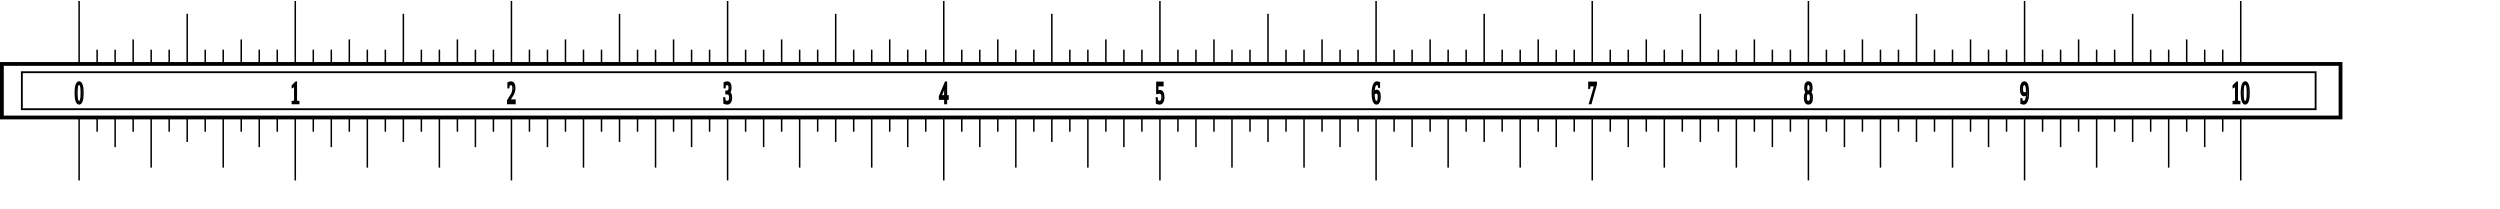
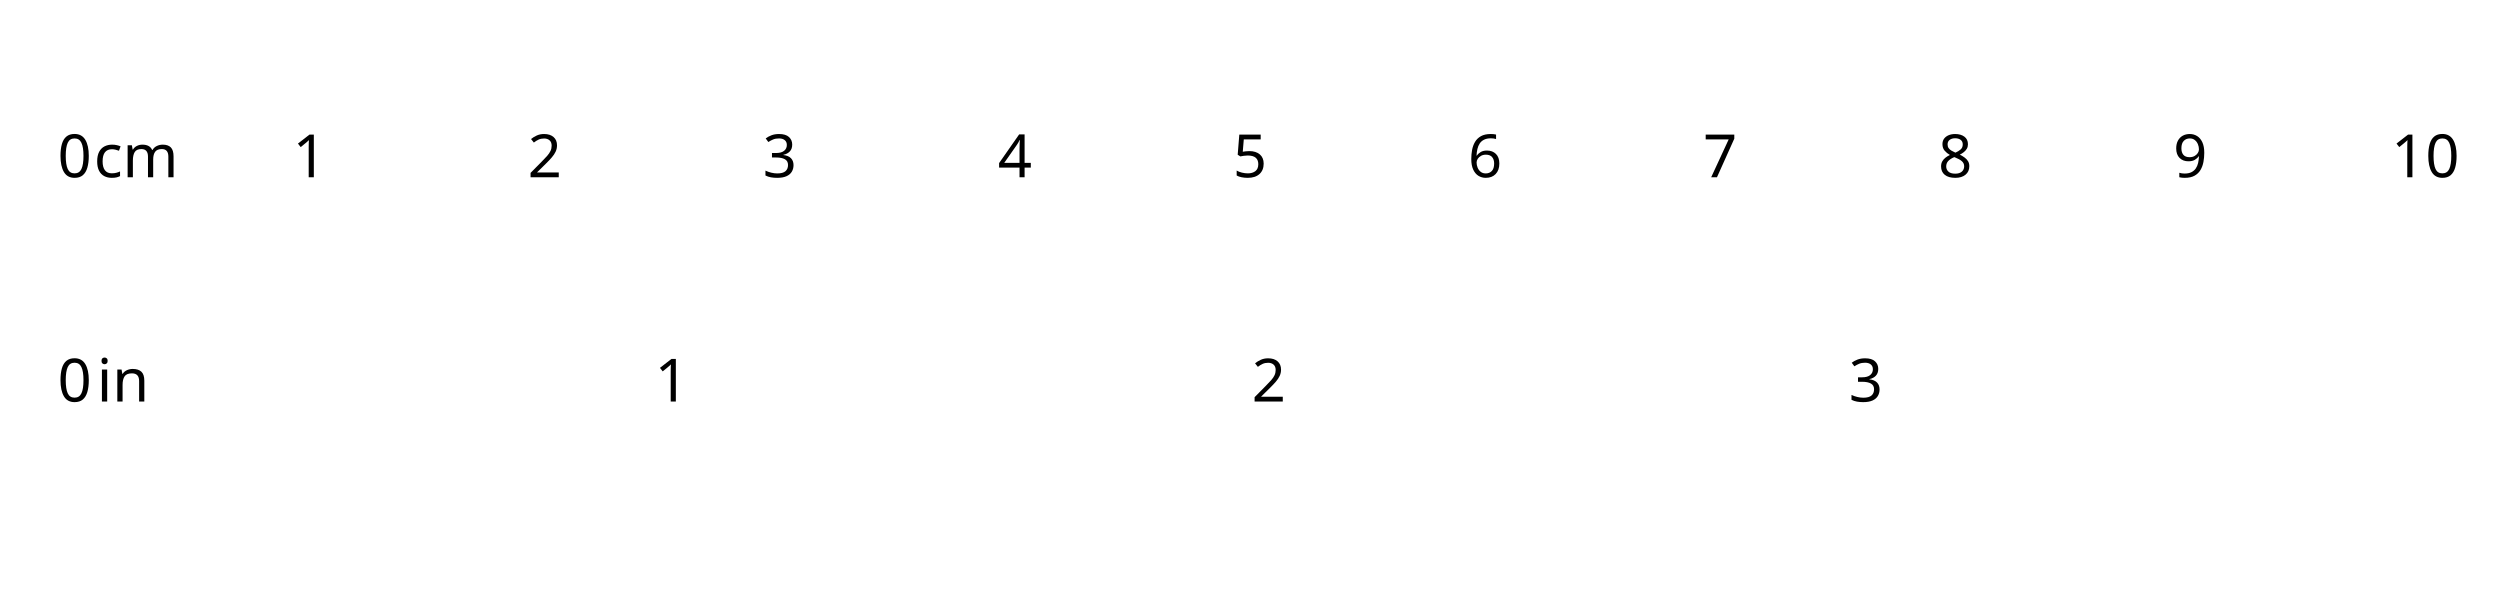
- <svg xmlns="http://www.w3.org/2000/svg" version="1.2" baseProfile="tiny" width="108mm" height="9mm" id="svg2">
-   <g id="pcbRuler">
-     <g id="schematicRuler">
-       <g transform="translate(25.10193,-14.52074)" style="fill:none;stroke:#000000;stroke-width:1px" id="breadboardRuler">
-         <rect x="-24.793" y="24.959" height="8.745" style="stroke-width:0.617px" width="381.843" id="rect6" />
-         <rect x="-21.534" y="26.312" height="6.038" style="stroke-width:0.304px" width="374.514" id="rect8" />
-         <g id="g4519" transform="matrix(0.2450963,0,0,0.4185842,-9.204073,8.402124)">
-           <line id="line10" x2="-12.158" y2="15" x1="-12.158" y1="40" />
-           <line id="line12" x2="-12.158" y2="85" x1="-12.158" y1="60" />
-           <text id="text14" style="stroke-width:1px" y="54.8" x="-15.158">0</text>
-           <line id="line16" x2="-0.158" y2="66" x1="-0.158" y1="60" />
-           <line id="line18" x2="-0.158" y2="34" x1="-0.158" y1="40" />
-           <line id="line20" x2="11.842" y2="72" x1="11.842" y1="60" />
-           <line id="line22" x2="11.842" y2="34" x1="11.842" y1="40" />
-           <line id="line24" x2="23.842" y2="30" x1="23.842" y1="40" />
-           <line id="line26" x2="23.842" y2="66" x1="23.842" y1="60" />
-           <line id="line28" x2="35.842" y2="80" x1="35.842" y1="60" />
-           <line id="line30" x2="35.842" y2="34" x1="35.842" y1="40" />
-           <line id="line32" x2="47.842" y2="66" x1="47.842" y1="60" />
-           <line id="line34" x2="47.842" y2="34" x1="47.842" y1="40" />
-           <line id="line36" x2="59.842" y2="20" x1="59.842" y1="40" />
-           <line id="line38" x2="59.842" y2="70" x1="59.842" y1="60" />
-           <line id="line40" x2="71.842" y2="66" x1="71.842" y1="60" />
-           <line id="line42" x2="71.842" y2="34" x1="71.842" y1="40" />
-           <line id="line44" x2="83.842" y2="80" x1="83.842" y1="60" />
-           <line id="line46" x2="83.842" y2="34" x1="83.842" y1="40" />
-           <line id="line48" x2="95.842" y2="30" x1="95.842" y1="40" />
-           <line id="line50" x2="95.842" y2="66" x1="95.842" y1="60" />
-           <line id="line52" x2="107.842" y2="72" x1="107.842" y1="60" />
-           <line id="line54" x2="107.842" y2="34" x1="107.842" y1="40" />
-           <line id="line56" x2="119.842" y2="66" x1="119.842" y1="60" />
-           <line id="line58" x2="119.842" y2="34" x1="119.842" y1="40" />
-           <line id="line60" x2="131.842" y2="15" x1="131.842" y1="40" />
-           <line id="line62" x2="131.842" y2="85" x1="131.842" y1="60" />
-           <text id="text64" style="stroke-width:1px" y="54.8" x="128.842">1</text>
-           <line id="line66" x2="143.842" y2="66" x1="143.842" y1="60" />
-           <line id="line68" x2="143.842" y2="34" x1="143.842" y1="40" />
-           <line id="line70" x2="155.842" y2="72" x1="155.842" y1="60" />
-           <line id="line72" x2="155.842" y2="34" x1="155.842" y1="40" />
-           <line id="line74" x2="167.842" y2="30" x1="167.842" y1="40" />
-           <line id="line76" x2="167.842" y2="66" x1="167.842" y1="60" />
-           <line id="line78" x2="179.842" y2="80" x1="179.842" y1="60" />
-           <line id="line80" x2="179.842" y2="34" x1="179.842" y1="40" />
-           <line id="line82" x2="191.842" y2="66" x1="191.842" y1="60" />
-           <line id="line84" x2="191.842" y2="34" x1="191.842" y1="40" />
-           <line id="line86" x2="203.842" y2="20" x1="203.842" y1="40" />
-           <line id="line88" x2="203.842" y2="70" x1="203.842" y1="60" />
-           <line id="line90" x2="215.842" y2="66" x1="215.842" y1="60" />
-           <line id="line92" x2="215.842" y2="34" x1="215.842" y1="40" />
-           <line id="line94" x2="227.842" y2="80" x1="227.842" y1="60" />
-           <line id="line96" x2="227.842" y2="34" x1="227.842" y1="40" />
-           <line id="line98" x2="239.842" y2="30" x1="239.842" y1="40" />
-           <line id="line100" x2="239.842" y2="66" x1="239.842" y1="60" />
-           <line id="line102" x2="251.842" y2="72" x1="251.842" y1="60" />
-           <line id="line104" x2="251.842" y2="34" x1="251.842" y1="40" />
-           <line id="line106" x2="263.842" y2="66" x1="263.842" y1="60" />
-           <line id="line108" x2="263.842" y2="34" x1="263.842" y1="40" />
-           <line id="line110" x2="275.842" y2="15" x1="275.842" y1="40" />
-           <line id="line112" x2="275.842" y2="85" x1="275.842" y1="60" />
-           <text id="text114" style="stroke-width:1px" y="54.8" x="272.842">2</text>
-           <line id="line116" x2="287.842" y2="66" x1="287.842" y1="60" />
-           <line id="line118" x2="287.842" y2="34" x1="287.842" y1="40" />
-           <line id="line120" x2="299.842" y2="72" x1="299.842" y1="60" />
-           <line id="line122" x2="299.842" y2="34" x1="299.842" y1="40" />
-           <line id="line124" x2="311.842" y2="30" x1="311.842" y1="40" />
-           <line id="line126" x2="311.842" y2="66" x1="311.842" y1="60" />
-           <line id="line128" x2="323.842" y2="80" x1="323.842" y1="60" />
-           <line id="line130" x2="323.842" y2="34" x1="323.842" y1="40" />
-           <line id="line132" x2="335.842" y2="66" x1="335.842" y1="60" />
-           <line id="line134" x2="335.842" y2="34" x1="335.842" y1="40" />
-           <line id="line136" x2="347.842" y2="20" x1="347.842" y1="40" />
-           <line id="line138" x2="347.842" y2="70" x1="347.842" y1="60" />
-           <line id="line140" x2="359.842" y2="66" x1="359.842" y1="60" />
-           <line id="line142" x2="359.842" y2="34" x1="359.842" y1="40" />
-           <line id="line144" x2="371.842" y2="80" x1="371.842" y1="60" />
-           <line id="line146" x2="371.842" y2="34" x1="371.842" y1="40" />
-           <line id="line148" x2="383.842" y2="30" x1="383.842" y1="40" />
-           <line id="line150" x2="383.842" y2="66" x1="383.842" y1="60" />
-           <line id="line152" x2="395.842" y2="72" x1="395.842" y1="60" />
-           <line id="line154" x2="395.842" y2="34" x1="395.842" y1="40" />
-           <line id="line156" x2="407.842" y2="66" x1="407.842" y1="60" />
-           <line id="line158" x2="407.842" y2="34" x1="407.842" y1="40" />
-           <line id="line160" x2="419.842" y2="15" x1="419.842" y1="40" />
-           <line id="line162" x2="419.842" y2="85" x1="419.842" y1="60" />
-           <text id="text164" style="stroke-width:1px" y="54.8" x="416.842">3</text>
-           <line id="line166" x2="431.842" y2="66" x1="431.842" y1="60" />
-           <line id="line168" x2="431.842" y2="34" x1="431.842" y1="40" />
-           <line id="line170" x2="443.842" y2="72" x1="443.842" y1="60" />
-           <line id="line172" x2="443.842" y2="34" x1="443.842" y1="40" />
-           <line id="line174" x2="455.842" y2="30" x1="455.842" y1="40" />
-           <line id="line176" x2="455.842" y2="66" x1="455.842" y1="60" />
-           <line id="line178" x2="467.842" y2="80" x1="467.842" y1="60" />
-           <line id="line180" x2="467.842" y2="34" x1="467.842" y1="40" />
-           <line id="line182" x2="479.842" y2="66" x1="479.842" y1="60" />
-           <line id="line184" x2="479.842" y2="34" x1="479.842" y1="40" />
-           <line id="line186" x2="491.842" y2="20" x1="491.842" y1="40" />
-           <line id="line188" x2="491.842" y2="70" x1="491.842" y1="60" />
-           <line id="line190" x2="503.842" y2="66" x1="503.842" y1="60" />
-           <line id="line192" x2="503.842" y2="34" x1="503.842" y1="40" />
-           <line id="line194" x2="515.842" y2="80" x1="515.842" y1="60" />
-           <line id="line196" x2="515.842" y2="34" x1="515.842" y1="40" />
-           <line id="line198" x2="527.842" y2="30" x1="527.842" y1="40" />
-           <line id="line200" x2="527.842" y2="66" x1="527.842" y1="60" />
-           <line id="line202" x2="539.842" y2="72" x1="539.842" y1="60" />
-           <line id="line204" x2="539.842" y2="34" x1="539.842" y1="40" />
-           <line id="line206" x2="551.842" y2="66" x1="551.842" y1="60" />
-           <line id="line208" x2="551.842" y2="34" x1="551.842" y1="40" />
-           <line id="line210" x2="563.842" y2="15" x1="563.842" y1="40" />
-           <line id="line212" x2="563.842" y2="85" x1="563.842" y1="60" />
-           <text id="text214" style="stroke-width:1px" y="54.8" x="560.842">4</text>
-           <line id="line216" x2="575.842" y2="66" x1="575.842" y1="60" />
-           <line id="line218" x2="575.842" y2="34" x1="575.842" y1="40" />
-           <line id="line220" x2="587.842" y2="72" x1="587.842" y1="60" />
-           <line id="line222" x2="587.842" y2="34" x1="587.842" y1="40" />
-           <line id="line224" x2="599.842" y2="30" x1="599.842" y1="40" />
-           <line id="line226" x2="599.842" y2="66" x1="599.842" y1="60" />
-           <line id="line228" x2="611.842" y2="80" x1="611.842" y1="60" />
-           <line id="line230" x2="611.842" y2="34" x1="611.842" y1="40" />
-           <line id="line232" x2="623.842" y2="66" x1="623.842" y1="60" />
-           <line id="line234" x2="623.842" y2="34" x1="623.842" y1="40" />
-           <line id="line236" x2="635.842" y2="20" x1="635.842" y1="40" />
-           <line id="line238" x2="635.842" y2="70" x1="635.842" y1="60" />
-           <line id="line240" x2="647.842" y2="66" x1="647.842" y1="60" />
-           <line id="line242" x2="647.842" y2="34" x1="647.842" y1="40" />
-           <line id="line244" x2="659.842" y2="80" x1="659.842" y1="60" />
-           <line id="line246" x2="659.842" y2="34" x1="659.842" y1="40" />
-           <line id="line248" x2="671.842" y2="30" x1="671.842" y1="40" />
-           <line id="line250" x2="671.842" y2="66" x1="671.842" y1="60" />
-           <line id="line252" x2="683.842" y2="72" x1="683.842" y1="60" />
-           <line id="line254" x2="683.842" y2="34" x1="683.842" y1="40" />
-           <line id="line256" x2="695.842" y2="66" x1="695.842" y1="60" />
-           <line id="line258" x2="695.842" y2="34" x1="695.842" y1="40" />
-           <line id="line260" x2="707.842" y2="15" x1="707.842" y1="40" />
-           <line id="line262" x2="707.842" y2="85" x1="707.842" y1="60" />
-           <text id="text264" style="stroke-width:1px" y="54.8" x="704.842">5</text>
-           <line id="line266" x2="719.842" y2="66" x1="719.842" y1="60" />
-           <line id="line268" x2="719.842" y2="34" x1="719.842" y1="40" />
-           <line id="line270" x2="731.842" y2="72" x1="731.842" y1="60" />
-           <line id="line272" x2="731.842" y2="34" x1="731.842" y1="40" />
-           <line id="line274" x2="743.842" y2="30" x1="743.842" y1="40" />
-           <line id="line276" x2="743.842" y2="66" x1="743.842" y1="60" />
-           <line id="line278" x2="755.842" y2="80" x1="755.842" y1="60" />
-           <line id="line280" x2="755.842" y2="34" x1="755.842" y1="40" />
-           <line id="line282" x2="767.842" y2="66" x1="767.842" y1="60" />
-           <line id="line284" x2="767.842" y2="34" x1="767.842" y1="40" />
-           <line id="line286" x2="779.842" y2="20" x1="779.842" y1="40" />
-           <line id="line288" x2="779.842" y2="70" x1="779.842" y1="60" />
-           <line id="line290" x2="791.842" y2="66" x1="791.842" y1="60" />
-           <line id="line292" x2="791.842" y2="34" x1="791.842" y1="40" />
-           <line id="line294" x2="803.842" y2="80" x1="803.842" y1="60" />
-           <line id="line296" x2="803.842" y2="34" x1="803.842" y1="40" />
-           <line id="line298" x2="815.842" y2="30" x1="815.842" y1="40" />
-           <line id="line300" x2="815.842" y2="66" x1="815.842" y1="60" />
-           <line id="line302" x2="827.842" y2="72" x1="827.842" y1="60" />
-           <line id="line304" x2="827.842" y2="34" x1="827.842" y1="40" />
-           <line id="line306" x2="839.842" y2="66" x1="839.842" y1="60" />
-           <line id="line308" x2="839.842" y2="34" x1="839.842" y1="40" />
-           <line id="line310" x2="851.842" y2="15" x1="851.842" y1="40" />
-           <line id="line312" x2="851.842" y2="85" x1="851.842" y1="60" />
-           <text id="text314" style="stroke-width:1px" y="54.8" x="848.842">6</text>
-           <line id="line316" x2="863.842" y2="66" x1="863.842" y1="60" />
-           <line id="line318" x2="863.842" y2="34" x1="863.842" y1="40" />
-           <line id="line320" x2="875.842" y2="72" x1="875.842" y1="60" />
-           <line id="line322" x2="875.842" y2="34" x1="875.842" y1="40" />
-           <line id="line324" x2="887.842" y2="30" x1="887.842" y1="40" />
-           <line id="line326" x2="887.842" y2="66" x1="887.842" y1="60" />
-           <line id="line328" x2="899.842" y2="80" x1="899.842" y1="60" />
-           <line id="line330" x2="899.842" y2="34" x1="899.842" y1="40" />
-           <line id="line332" x2="911.842" y2="66" x1="911.842" y1="60" />
-           <line id="line334" x2="911.842" y2="34" x1="911.842" y1="40" />
-           <line id="line336" x2="923.842" y2="20" x1="923.842" y1="40" />
-           <line id="line338" x2="923.842" y2="70" x1="923.842" y1="60" />
-           <line id="line340" x2="935.842" y2="66" x1="935.842" y1="60" />
-           <line id="line342" x2="935.842" y2="34" x1="935.842" y1="40" />
-           <line id="line344" x2="947.842" y2="80" x1="947.842" y1="60" />
-           <line id="line346" x2="947.842" y2="34" x1="947.842" y1="40" />
-           <line id="line348" x2="959.842" y2="30" x1="959.842" y1="40" />
-           <line id="line350" x2="959.842" y2="66" x1="959.842" y1="60" />
-           <line id="line352" x2="971.842" y2="72" x1="971.842" y1="60" />
-           <line id="line354" x2="971.842" y2="34" x1="971.842" y1="40" />
-           <line id="line356" x2="983.842" y2="66" x1="983.842" y1="60" />
-           <line id="line358" x2="983.842" y2="34" x1="983.842" y1="40" />
-           <line id="line360" x2="995.842" y2="15" x1="995.842" y1="40" />
-           <line id="line362" x2="995.842" y2="85" x1="995.842" y1="60" />
-           <text id="text364" style="stroke-width:1px" y="54.8" x="992.842">7</text>
-           <line id="line366" x2="1007.842" y2="66" x1="1007.842" y1="60" />
-           <line id="line368" x2="1007.842" y2="34" x1="1007.842" y1="40" />
-           <line id="line370" x2="1019.842" y2="72" x1="1019.842" y1="60" />
-           <line id="line372" x2="1019.842" y2="34" x1="1019.842" y1="40" />
-           <line id="line374" x2="1031.842" y2="30" x1="1031.842" y1="40" />
-           <line id="line376" x2="1031.842" y2="66" x1="1031.842" y1="60" />
-           <line id="line378" x2="1043.842" y2="80" x1="1043.842" y1="60" />
-           <line id="line380" x2="1043.842" y2="34" x1="1043.842" y1="40" />
-           <line id="line382" x2="1055.842" y2="66" x1="1055.842" y1="60" />
-           <line id="line384" x2="1055.842" y2="34" x1="1055.842" y1="40" />
-           <line id="line386" x2="1067.842" y2="20" x1="1067.842" y1="40" />
-           <line id="line388" x2="1067.842" y2="70" x1="1067.842" y1="60" />
-           <line id="line390" x2="1079.842" y2="66" x1="1079.842" y1="60" />
-           <line id="line392" x2="1079.842" y2="34" x1="1079.842" y1="40" />
-           <line id="line394" x2="1091.842" y2="80" x1="1091.842" y1="60" />
-           <line id="line396" x2="1091.842" y2="34" x1="1091.842" y1="40" />
-           <line id="line398" x2="1103.842" y2="30" x1="1103.842" y1="40" />
-           <line id="line400" x2="1103.842" y2="66" x1="1103.842" y1="60" />
-           <line id="line402" x2="1115.842" y2="72" x1="1115.842" y1="60" />
-           <line id="line404" x2="1115.842" y2="34" x1="1115.842" y1="40" />
-           <line id="line406" x2="1127.842" y2="66" x1="1127.842" y1="60" />
-           <line id="line408" x2="1127.842" y2="34" x1="1127.842" y1="40" />
-           <line id="line410" x2="1139.842" y2="15" x1="1139.842" y1="40" />
-           <line id="line412" x2="1139.842" y2="85" x1="1139.842" y1="60" />
-           <text id="text414" style="stroke-width:1px" y="54.8" x="1136.842">8</text>
-           <line id="line416" x2="1151.842" y2="66" x1="1151.842" y1="60" />
-           <line id="line418" x2="1151.842" y2="34" x1="1151.842" y1="40" />
-           <line id="line420" x2="1163.842" y2="72" x1="1163.842" y1="60" />
-           <line id="line422" x2="1163.842" y2="34" x1="1163.842" y1="40" />
-           <line id="line424" x2="1175.842" y2="30" x1="1175.842" y1="40" />
-           <line id="line426" x2="1175.842" y2="66" x1="1175.842" y1="60" />
-           <line id="line428" x2="1187.842" y2="80" x1="1187.842" y1="60" />
-           <line id="line430" x2="1187.842" y2="34" x1="1187.842" y1="40" />
-           <line id="line432" x2="1199.842" y2="66" x1="1199.842" y1="60" />
-           <line id="line434" x2="1199.842" y2="34" x1="1199.842" y1="40" />
-           <line id="line436" x2="1211.842" y2="20" x1="1211.842" y1="40" />
-           <line id="line438" x2="1211.842" y2="70" x1="1211.842" y1="60" />
-           <line id="line440" x2="1223.842" y2="66" x1="1223.842" y1="60" />
-           <line id="line442" x2="1223.842" y2="34" x1="1223.842" y1="40" />
-           <line id="line444" x2="1235.842" y2="80" x1="1235.842" y1="60" />
-           <line id="line446" x2="1235.842" y2="34" x1="1235.842" y1="40" />
-           <line id="line448" x2="1247.842" y2="30" x1="1247.842" y1="40" />
-           <line id="line450" x2="1247.842" y2="66" x1="1247.842" y1="60" />
-           <line id="line452" x2="1259.842" y2="72" x1="1259.842" y1="60" />
-           <line id="line454" x2="1259.842" y2="34" x1="1259.842" y1="40" />
-           <line id="line456" x2="1271.842" y2="66" x1="1271.842" y1="60" />
-           <line id="line458" x2="1271.842" y2="34" x1="1271.842" y1="40" />
-           <line id="line460" x2="1283.842" y2="15" x1="1283.842" y1="40" />
-           <line id="line462" x2="1283.842" y2="85" x1="1283.842" y1="60" />
-           <text id="text464" style="stroke-width:1px" y="54.8" x="1280.842">9</text>
-           <line id="line466" x2="1295.842" y2="66" x1="1295.842" y1="60" />
-           <line id="line468" x2="1295.842" y2="34" x1="1295.842" y1="40" />
-           <line id="line470" x2="1307.842" y2="72" x1="1307.842" y1="60" />
-           <line id="line472" x2="1307.842" y2="34" x1="1307.842" y1="40" />
-           <line id="line474" x2="1319.842" y2="30" x1="1319.842" y1="40" />
-           <line id="line476" x2="1319.842" y2="66" x1="1319.842" y1="60" />
-           <line id="line478" x2="1331.842" y2="80" x1="1331.842" y1="60" />
-           <line id="line480" x2="1331.842" y2="34" x1="1331.842" y1="40" />
-           <line id="line482" x2="1343.842" y2="66" x1="1343.842" y1="60" />
-           <line id="line484" x2="1343.842" y2="34" x1="1343.842" y1="40" />
-           <line id="line486" x2="1355.842" y2="20" x1="1355.842" y1="40" />
-           <line id="line488" x2="1355.842" y2="70" x1="1355.842" y1="60" />
-           <line id="line490" x2="1367.842" y2="66" x1="1367.842" y1="60" />
-           <line id="line492" x2="1367.842" y2="34" x1="1367.842" y1="40" />
-           <line id="line494" x2="1379.842" y2="80" x1="1379.842" y1="60" />
-           <line id="line496" x2="1379.842" y2="34" x1="1379.842" y1="40" />
-           <line id="line498" x2="1391.842" y2="30" x1="1391.842" y1="40" />
-           <line id="line500" x2="1391.842" y2="66" x1="1391.842" y1="60" />
-           <line id="line502" x2="1403.842" y2="72" x1="1403.842" y1="60" />
-           <line id="line504" x2="1403.842" y2="34" x1="1403.842" y1="40" />
-           <line id="line506" x2="1415.842" y2="66" x1="1415.842" y1="60" />
-           <line id="line508" x2="1415.842" y2="34" x1="1415.842" y1="40" />
-           <line id="line610" x2="1427.842" y2="15" x1="1427.842" y1="40" />
-           <line id="line612" x2="1427.842" y2="85" x1="1427.842" y1="60" />
-           <text id="text614" style="stroke-width:1px" y="54.8" x="1421.842">10</text>
-         </g>
-       </g>
-     </g>
+ <svg xmlns="http://www.w3.org/2000/svg" version="1.2" baseProfile="tiny" x="0in" y="0in" width="4.187in" height="1in" viewBox="0 0 4187.01 1000">
+   <g font-family="DroidSans" text-anchor="middle" font-size="100" stroke-width="1px" stroke="0">
+     <text x="125" y="296.85">0</text>
+     <text x="228" y="296.85">cm</text>
+     <line x1="125" y1="0" x2="125" y2="196.85" />
+     <line x1="164.37" y1="0" x2="164.37" y2="98.425" />
+     <line x1="203.74" y1="0" x2="203.74" y2="98.425" />
+     <line x1="243.11" y1="0" x2="243.11" y2="98.425" />
+     <line x1="282.48" y1="0" x2="282.48" y2="98.425" />
+     <line x1="321.85" y1="0" x2="321.85" y2="147.638" />
+     <line x1="361.22" y1="0" x2="361.22" y2="98.425" />
+     <line x1="400.591" y1="0" x2="400.591" y2="98.425" />
+     <line x1="439.961" y1="0" x2="439.961" y2="98.425" />
+     <line x1="479.331" y1="0" x2="479.331" y2="98.425" />
+     <text x="518.701" y="296.85">1</text>
+     <line x1="518.701" y1="0" x2="518.701" y2="196.85" />
+     <line x1="558.071" y1="0" x2="558.071" y2="98.425" />
+     <line x1="597.441" y1="0" x2="597.441" y2="98.425" />
+     <line x1="636.811" y1="0" x2="636.811" y2="98.425" />
+     <line x1="676.181" y1="0" x2="676.181" y2="98.425" />
+     <line x1="715.551" y1="0" x2="715.551" y2="147.638" />
+     <line x1="754.921" y1="0" x2="754.921" y2="98.425" />
+     <line x1="794.291" y1="0" x2="794.291" y2="98.425" />
+     <line x1="833.661" y1="0" x2="833.661" y2="98.425" />
+     <line x1="873.031" y1="0" x2="873.031" y2="98.425" />
+     <text x="912.402" y="296.85">2</text>
+     <line x1="912.402" y1="0" x2="912.402" y2="196.85" />
+     <line x1="951.772" y1="0" x2="951.772" y2="98.425" />
+     <line x1="991.142" y1="0" x2="991.142" y2="98.425" />
+     <line x1="1030.51" y1="0" x2="1030.51" y2="98.425" />
+     <line x1="1069.88" y1="0" x2="1069.88" y2="98.425" />
+     <line x1="1109.25" y1="0" x2="1109.25" y2="147.638" />
+     <line x1="1148.62" y1="0" x2="1148.62" y2="98.425" />
+     <line x1="1187.99" y1="0" x2="1187.99" y2="98.425" />
+     <line x1="1227.36" y1="0" x2="1227.36" y2="98.425" />
+     <line x1="1266.73" y1="0" x2="1266.73" y2="98.425" />
+     <text x="1306.1" y="296.85">3</text>
+     <line x1="1306.1" y1="0" x2="1306.1" y2="196.85" />
+     <line x1="1345.47" y1="0" x2="1345.47" y2="98.425" />
+     <line x1="1384.84" y1="0" x2="1384.84" y2="98.425" />
+     <line x1="1424.21" y1="0" x2="1424.21" y2="98.425" />
+     <line x1="1463.58" y1="0" x2="1463.58" y2="98.425" />
+     <line x1="1502.95" y1="0" x2="1502.95" y2="147.638" />
+     <line x1="1542.32" y1="0" x2="1542.32" y2="98.425" />
+     <line x1="1581.69" y1="0" x2="1581.69" y2="98.425" />
+     <line x1="1621.06" y1="0" x2="1621.06" y2="98.425" />
+     <line x1="1660.43" y1="0" x2="1660.43" y2="98.425" />
+     <text x="1699.8" y="296.85">4</text>
+     <line x1="1699.8" y1="0" x2="1699.8" y2="196.85" />
+     <line x1="1739.17" y1="0" x2="1739.17" y2="98.425" />
+     <line x1="1778.54" y1="0" x2="1778.54" y2="98.425" />
+     <line x1="1817.91" y1="0" x2="1817.91" y2="98.425" />
+     <line x1="1857.28" y1="0" x2="1857.28" y2="98.425" />
+     <line x1="1896.65" y1="0" x2="1896.65" y2="147.638" />
+     <line x1="1936.02" y1="0" x2="1936.02" y2="98.425" />
+     <line x1="1975.39" y1="0" x2="1975.39" y2="98.425" />
+     <line x1="2014.76" y1="0" x2="2014.76" y2="98.425" />
+     <line x1="2054.13" y1="0" x2="2054.13" y2="98.425" />
+     <text x="2093.5" y="296.85">5</text>
+     <line x1="2093.5" y1="0" x2="2093.5" y2="196.85" />
+     <line x1="2132.87" y1="0" x2="2132.87" y2="98.425" />
+     <line x1="2172.24" y1="0" x2="2172.24" y2="98.425" />
+     <line x1="2211.61" y1="0" x2="2211.61" y2="98.425" />
+     <line x1="2250.98" y1="0" x2="2250.98" y2="98.425" />
+     <line x1="2290.35" y1="0" x2="2290.35" y2="147.638" />
+     <line x1="2329.72" y1="0" x2="2329.72" y2="98.425" />
+     <line x1="2369.09" y1="0" x2="2369.09" y2="98.425" />
+     <line x1="2408.46" y1="0" x2="2408.46" y2="98.425" />
+     <line x1="2447.83" y1="0" x2="2447.83" y2="98.425" />
+     <text x="2487.2" y="296.85">6</text>
+     <line x1="2487.2" y1="0" x2="2487.2" y2="196.85" />
+     <line x1="2526.57" y1="0" x2="2526.57" y2="98.425" />
+     <line x1="2565.94" y1="0" x2="2565.94" y2="98.425" />
+     <line x1="2605.31" y1="0" x2="2605.31" y2="98.425" />
+     <line x1="2644.69" y1="0" x2="2644.69" y2="98.425" />
+     <line x1="2684.06" y1="0" x2="2684.06" y2="147.638" />
+     <line x1="2723.43" y1="0" x2="2723.43" y2="98.425" />
+     <line x1="2762.8" y1="0" x2="2762.8" y2="98.425" />
+     <line x1="2802.17" y1="0" x2="2802.17" y2="98.425" />
+     <line x1="2841.54" y1="0" x2="2841.54" y2="98.425" />
+     <text x="2880.91" y="296.85">7</text>
+     <line x1="2880.91" y1="0" x2="2880.91" y2="196.85" />
+     <line x1="2920.28" y1="0" x2="2920.28" y2="98.425" />
+     <line x1="2959.65" y1="0" x2="2959.65" y2="98.425" />
+     <line x1="2999.02" y1="0" x2="2999.02" y2="98.425" />
+     <line x1="3038.39" y1="0" x2="3038.39" y2="98.425" />
+     <line x1="3077.76" y1="0" x2="3077.76" y2="147.638" />
+     <line x1="3117.13" y1="0" x2="3117.13" y2="98.425" />
+     <line x1="3156.5" y1="0" x2="3156.5" y2="98.425" />
+     <line x1="3195.87" y1="0" x2="3195.87" y2="98.425" />
+     <line x1="3235.24" y1="0" x2="3235.24" y2="98.425" />
+     <text x="3274.61" y="296.85">8</text>
+     <line x1="3274.61" y1="0" x2="3274.61" y2="196.85" />
+     <line x1="3313.98" y1="0" x2="3313.98" y2="98.425" />
+     <line x1="3353.35" y1="0" x2="3353.35" y2="98.425" />
+     <line x1="3392.72" y1="0" x2="3392.72" y2="98.425" />
+     <line x1="3432.09" y1="0" x2="3432.09" y2="98.425" />
+     <line x1="3471.46" y1="0" x2="3471.46" y2="147.638" />
+     <line x1="3510.83" y1="0" x2="3510.83" y2="98.425" />
+     <line x1="3550.2" y1="0" x2="3550.2" y2="98.425" />
+     <line x1="3589.57" y1="0" x2="3589.57" y2="98.425" />
+     <line x1="3628.94" y1="0" x2="3628.94" y2="98.425" />
+     <text x="3668.31" y="296.85">9</text>
+     <line x1="3668.31" y1="0" x2="3668.31" y2="196.85" />
+     <line x1="3707.68" y1="0" x2="3707.68" y2="98.425" />
+     <line x1="3747.05" y1="0" x2="3747.05" y2="98.425" />
+     <line x1="3786.42" y1="0" x2="3786.42" y2="98.425" />
+     <line x1="3825.79" y1="0" x2="3825.79" y2="98.425" />
+     <line x1="3865.16" y1="0" x2="3865.16" y2="147.638" />
+     <line x1="3904.53" y1="0" x2="3904.53" y2="98.425" />
+     <line x1="3943.9" y1="0" x2="3943.9" y2="98.425" />
+     <line x1="3983.27" y1="0" x2="3983.27" y2="98.425" />
+     <line x1="4022.64" y1="0" x2="4022.64" y2="98.425" />
+     <text x="4062.01" y="296.85">10</text>
+     <line x1="4062.01" y1="0" x2="4062.01" y2="196.85" />
+     <text x="125" y="672.5">0</text>
+     <text x="206" y="672.5">in</text>
+     <line x1="125" y1="687.5" x2="125" y2="1000" />
+     <line x1="187.5" y1="875" x2="187.5" y2="1000" />
+     <line x1="250" y1="875" x2="250" y2="1000" />
+     <line x1="312.5" y1="875" x2="312.5" y2="1000" />
+     <line x1="375" y1="812.5" x2="375" y2="1000" />
+     <line x1="437.5" y1="875" x2="437.5" y2="1000" />
+     <line x1="500" y1="875" x2="500" y2="1000" />
+     <line x1="562.5" y1="875" x2="562.5" y2="1000" />
+     <line x1="625" y1="750" x2="625" y2="1000" />
+     <line x1="687.5" y1="875" x2="687.5" y2="1000" />
+     <line x1="750" y1="875" x2="750" y2="1000" />
+     <line x1="812.5" y1="875" x2="812.5" y2="1000" />
+     <line x1="875" y1="812.5" x2="875" y2="1000" />
+     <line x1="937.5" y1="875" x2="937.5" y2="1000" />
+     <line x1="1000" y1="875" x2="1000" y2="1000" />
+     <line x1="1062.5" y1="875" x2="1062.5" y2="1000" />
+     <text x="1125" y="672.5">1</text>
+     <line x1="1125" y1="687.5" x2="1125" y2="1000" />
+     <line x1="1187.5" y1="875" x2="1187.5" y2="1000" />
+     <line x1="1250" y1="875" x2="1250" y2="1000" />
+     <line x1="1312.5" y1="875" x2="1312.5" y2="1000" />
+     <line x1="1375" y1="812.5" x2="1375" y2="1000" />
+     <line x1="1437.5" y1="875" x2="1437.5" y2="1000" />
+     <line x1="1500" y1="875" x2="1500" y2="1000" />
+     <line x1="1562.5" y1="875" x2="1562.5" y2="1000" />
+     <line x1="1625" y1="750" x2="1625" y2="1000" />
+     <line x1="1687.5" y1="875" x2="1687.5" y2="1000" />
+     <line x1="1750" y1="875" x2="1750" y2="1000" />
+     <line x1="1812.5" y1="875" x2="1812.5" y2="1000" />
+     <line x1="1875" y1="812.5" x2="1875" y2="1000" />
+     <line x1="1937.5" y1="875" x2="1937.5" y2="1000" />
+     <line x1="2000" y1="875" x2="2000" y2="1000" />
+     <line x1="2062.5" y1="875" x2="2062.5" y2="1000" />
+     <text x="2125" y="672.5">2</text>
+     <line x1="2125" y1="687.5" x2="2125" y2="1000" />
+     <line x1="2187.5" y1="875" x2="2187.5" y2="1000" />
+     <line x1="2250" y1="875" x2="2250" y2="1000" />
+     <line x1="2312.5" y1="875" x2="2312.5" y2="1000" />
+     <line x1="2375" y1="812.5" x2="2375" y2="1000" />
+     <line x1="2437.5" y1="875" x2="2437.5" y2="1000" />
+     <line x1="2500" y1="875" x2="2500" y2="1000" />
+     <line x1="2562.5" y1="875" x2="2562.5" y2="1000" />
+     <line x1="2625" y1="750" x2="2625" y2="1000" />
+     <line x1="2687.5" y1="875" x2="2687.5" y2="1000" />
+     <line x1="2750" y1="875" x2="2750" y2="1000" />
+     <line x1="2812.5" y1="875" x2="2812.5" y2="1000" />
+     <line x1="2875" y1="812.5" x2="2875" y2="1000" />
+     <line x1="2937.5" y1="875" x2="2937.5" y2="1000" />
+     <line x1="3000" y1="875" x2="3000" y2="1000" />
+     <line x1="3062.5" y1="875" x2="3062.5" y2="1000" />
+     <text x="3125" y="672.5">3</text>
+     <line x1="3125" y1="687.5" x2="3125" y2="1000" />
+     <line x1="3187.5" y1="875" x2="3187.5" y2="1000" />
+     <line x1="3250" y1="875" x2="3250" y2="1000" />
+     <line x1="3312.5" y1="875" x2="3312.5" y2="1000" />
+     <line x1="3375" y1="812.5" x2="3375" y2="1000" />
+     <line x1="3437.5" y1="875" x2="3437.5" y2="1000" />
+     <line x1="3500" y1="875" x2="3500" y2="1000" />
+     <line x1="3562.5" y1="875" x2="3562.5" y2="1000" />
+     <line x1="3625" y1="750" x2="3625" y2="1000" />
+     <line x1="3687.5" y1="875" x2="3687.5" y2="1000" />
+     <line x1="3750" y1="875" x2="3750" y2="1000" />
+     <line x1="3812.5" y1="875" x2="3812.5" y2="1000" />
+     <line x1="3875" y1="812.5" x2="3875" y2="1000" />
+     <line x1="3937.5" y1="875" x2="3937.5" y2="1000" />
+     <line x1="4000" y1="875" x2="4000" y2="1000" />
  </g>
</svg>
